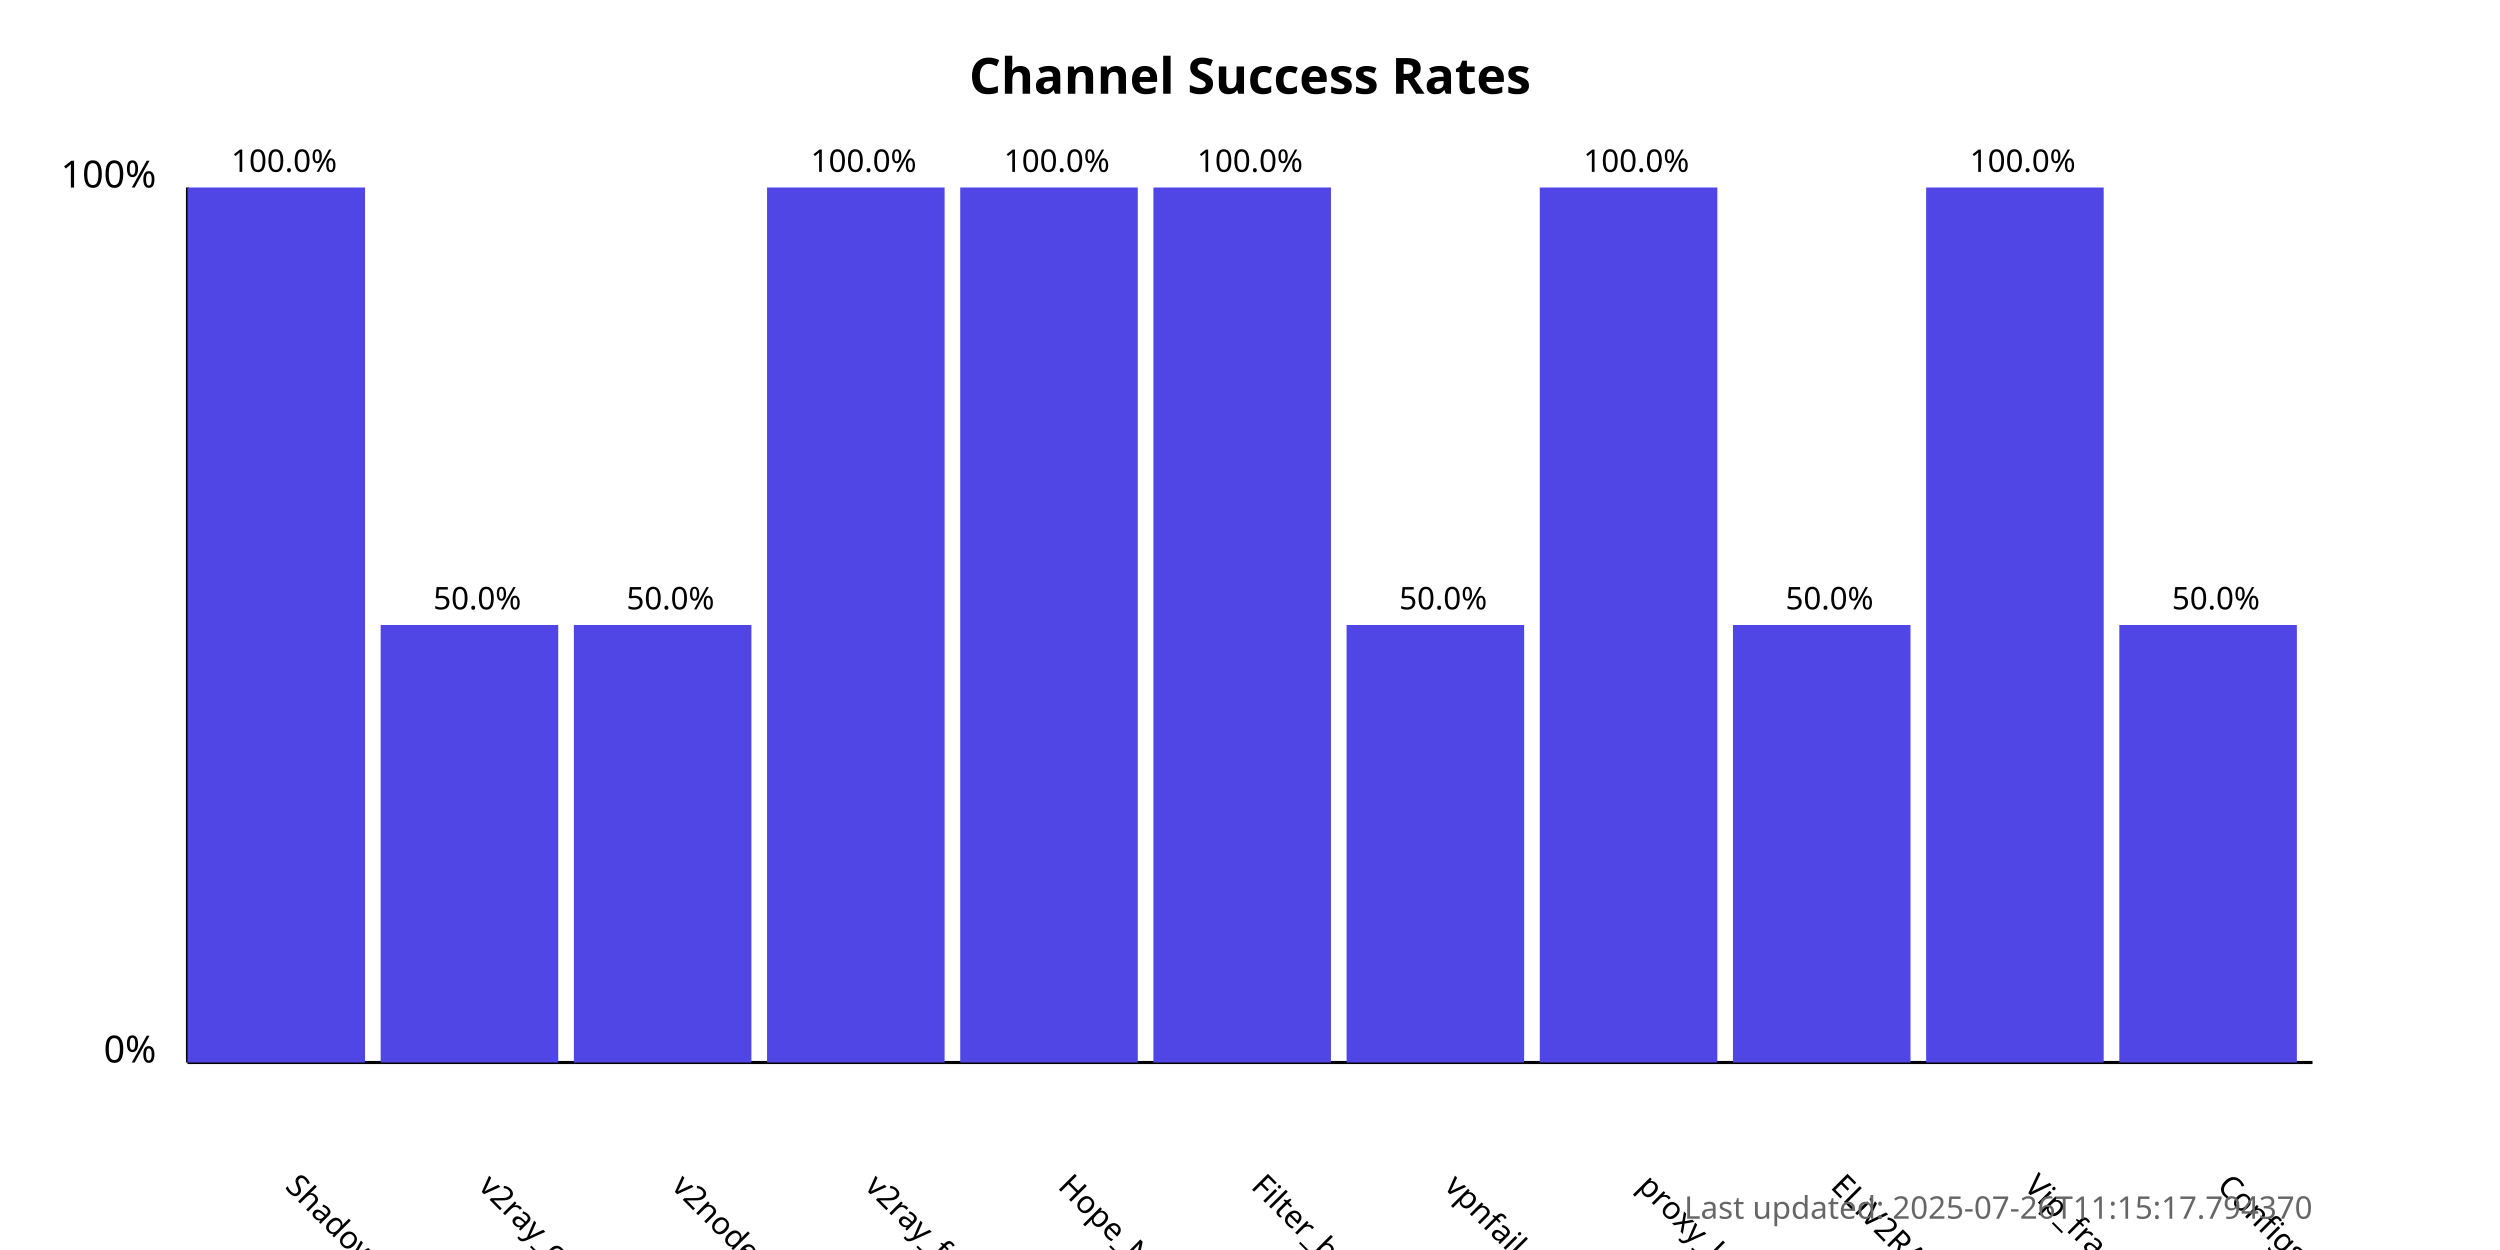
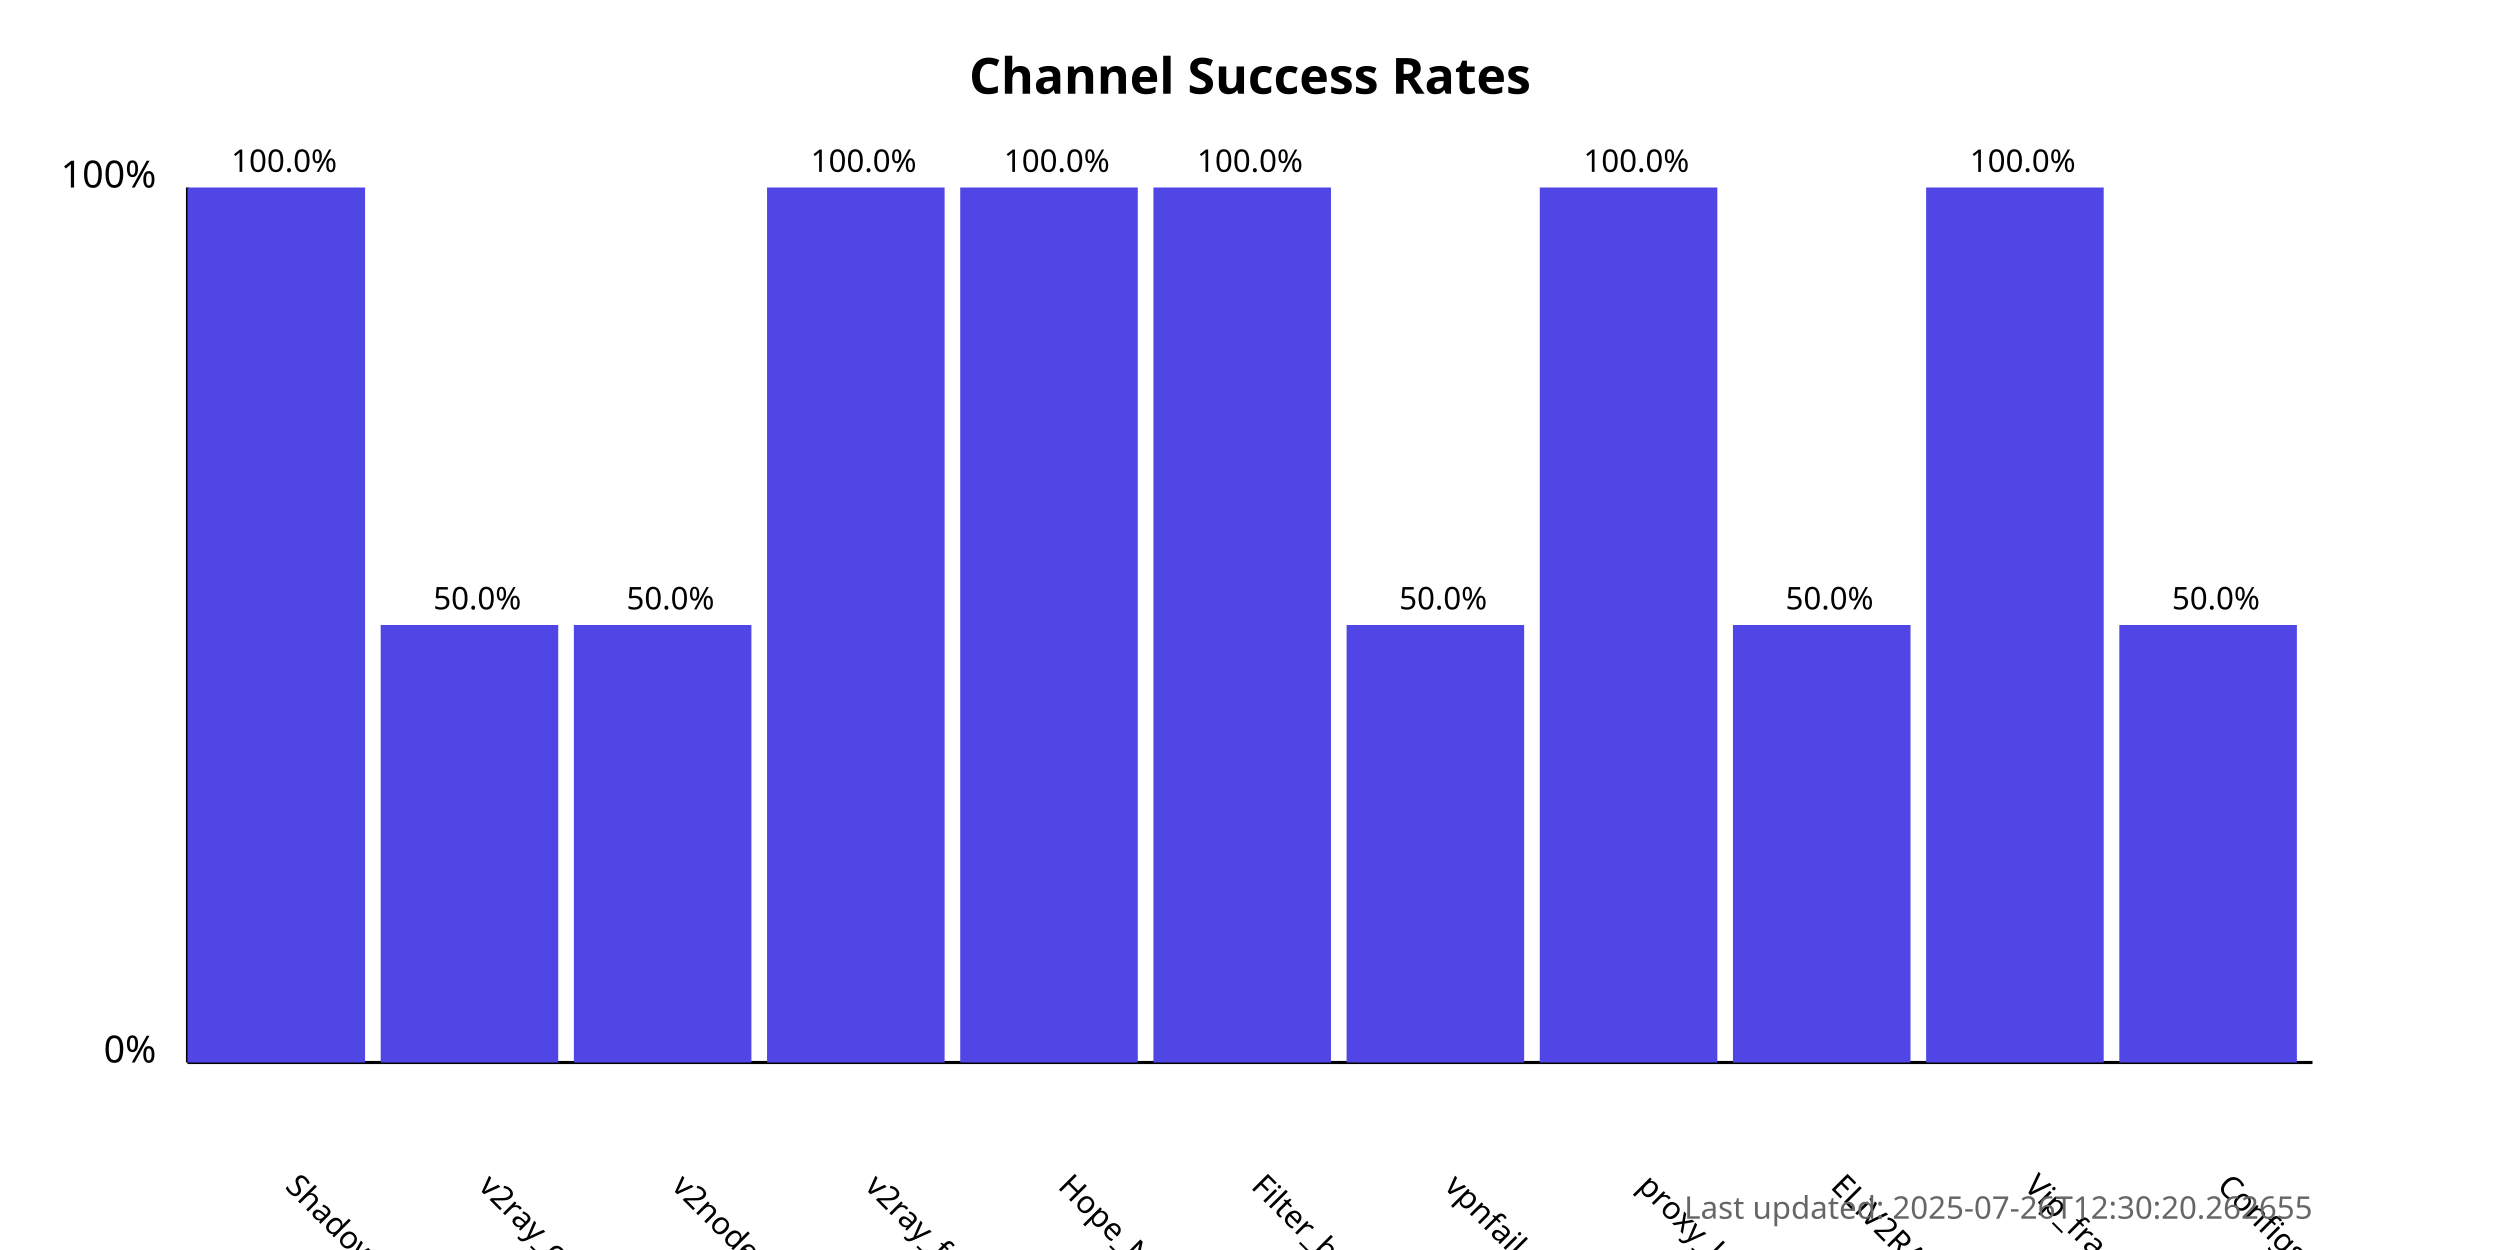
<svg xmlns="http://www.w3.org/2000/svg" width="800" height="400">
  <style>
            .chart-title { font: bold 16px sans-serif; }
            .axis-label { font: 12px sans-serif; }
            .tick-label { font: 10px sans-serif; }
            .bar { fill: #4f46e5; }
            .bar:hover { fill: #6366f1; }
            .timestamp { font: 10px sans-serif; fill: #666; }
        </style>
  <text x="400.0" y="30" text-anchor="middle" class="chart-title">
            Channel Success Rates
        </text>
  <line x1="60" y1="340" x2="60" y2="60" stroke="black" stroke-width="1" />
  <line x1="60" y1="340" x2="740" y2="340" stroke="black" stroke-width="1" />
  <text x="50" y="340" text-anchor="end" class="axis-label">0%</text>
  <text x="50" y="60" text-anchor="end" class="axis-label">100%</text>
  <g>
    <rect x="60" y="60.0" width="56.818" height="280.0" class="bar" />
    <text x="90.909" y="380" transform="rotate(45, 90.90909, 380)" text-anchor="start" class="tick-label">
                ShadowProxy66
            </text>
    <text x="90.909" y="55.0" text-anchor="middle" class="tick-label">
                100.0%
            </text>
  </g>
  <g>
    <rect x="121.818" y="200.0" width="56.818" height="140.0" class="bar" />
    <text x="152.727" y="380" transform="rotate(45, 152.7273, 380)" text-anchor="start" class="tick-label">
                v2ray_configs_pool
            </text>
    <text x="152.727" y="195.0" text-anchor="middle" class="tick-label">
                50.0%
            </text>
  </g>
  <g>
    <rect x="183.636" y="200.0" width="56.818" height="140.0" class="bar" />
    <text x="214.545" y="380" transform="rotate(45, 214.5455, 380)" text-anchor="start" class="tick-label">
                v2nodes
            </text>
    <text x="214.545" y="195.0" text-anchor="middle" class="tick-label">
                50.0%
            </text>
  </g>
  <g>
    <rect x="245.455" y="60.0" width="56.818" height="280.0" class="bar" />
    <text x="276.364" y="380" transform="rotate(45, 276.3636, 380)" text-anchor="start" class="tick-label">
                v2ray_free_conf
            </text>
    <text x="276.364" y="55.0" text-anchor="middle" class="tick-label">
                100.0%
            </text>
  </g>
  <g>
    <rect x="307.273" y="60.0" width="56.818" height="280.0" class="bar" />
    <text x="338.182" y="380" transform="rotate(45, 338.1818, 380)" text-anchor="start" class="tick-label">
                Hope_Net
            </text>
    <text x="338.182" y="55.0" text-anchor="middle" class="tick-label">
                100.0%
            </text>
  </g>
  <g>
    <rect x="369.091" y="60.0" width="56.818" height="280.0" class="bar" />
    <text x="400.0" y="380" transform="rotate(45, 400.0, 380)" text-anchor="start" class="tick-label">
                Filter_breaker
            </text>
    <text x="400.0" y="55.0" text-anchor="middle" class="tick-label">
                100.0%
            </text>
  </g>
  <g>
    <rect x="430.909" y="200.0" width="56.818" height="140.0" class="bar" />
    <text x="461.818" y="380" transform="rotate(45, 461.8182, 380)" text-anchor="start" class="tick-label">
                vpnfail_vless
            </text>
    <text x="461.818" y="195.0" text-anchor="middle" class="tick-label">
                50.0%
            </text>
  </g>
  <g>
    <rect x="492.727" y="60.0" width="56.818" height="280.0" class="bar" />
    <text x="523.636" y="380" transform="rotate(45, 523.6364, 380)" text-anchor="start" class="tick-label">
                proxy_kafee
            </text>
    <text x="523.636" y="55.0" text-anchor="middle" class="tick-label">
                100.0%
            </text>
  </g>
  <g>
    <rect x="554.545" y="200.0" width="56.818" height="140.0" class="bar" />
    <text x="585.455" y="380" transform="rotate(45, 585.4545, 380)" text-anchor="start" class="tick-label">
                ELiV2RAY
            </text>
    <text x="585.455" y="195.0" text-anchor="middle" class="tick-label">
                50.0%
            </text>
  </g>
  <g>
    <rect x="616.364" y="60.0" width="56.818" height="280.0" class="bar" />
    <text x="647.273" y="380" transform="rotate(45, 647.2727, 380)" text-anchor="start" class="tick-label">
                Vip_fragment_v2ray
            </text>
    <text x="647.273" y="55.0" text-anchor="middle" class="tick-label">
                100.0%
            </text>
  </g>
  <g>
    <rect x="678.182" y="200.0" width="56.818" height="140.0" class="bar" />
    <text x="709.091" y="380" transform="rotate(45, 709.0909, 380)" text-anchor="start" class="tick-label">
                ConfigsHubPlus
            </text>
    <text x="709.091" y="195.0" text-anchor="middle" class="tick-label">
                50.0%
            </text>
  </g>
  <text x="740" y="390" text-anchor="end" class="timestamp">
-             Last updated: 2025-07-26T11:15:17.794370
+             Last updated: 2025-07-26T12:30:20.262655
        </text>
</svg>
